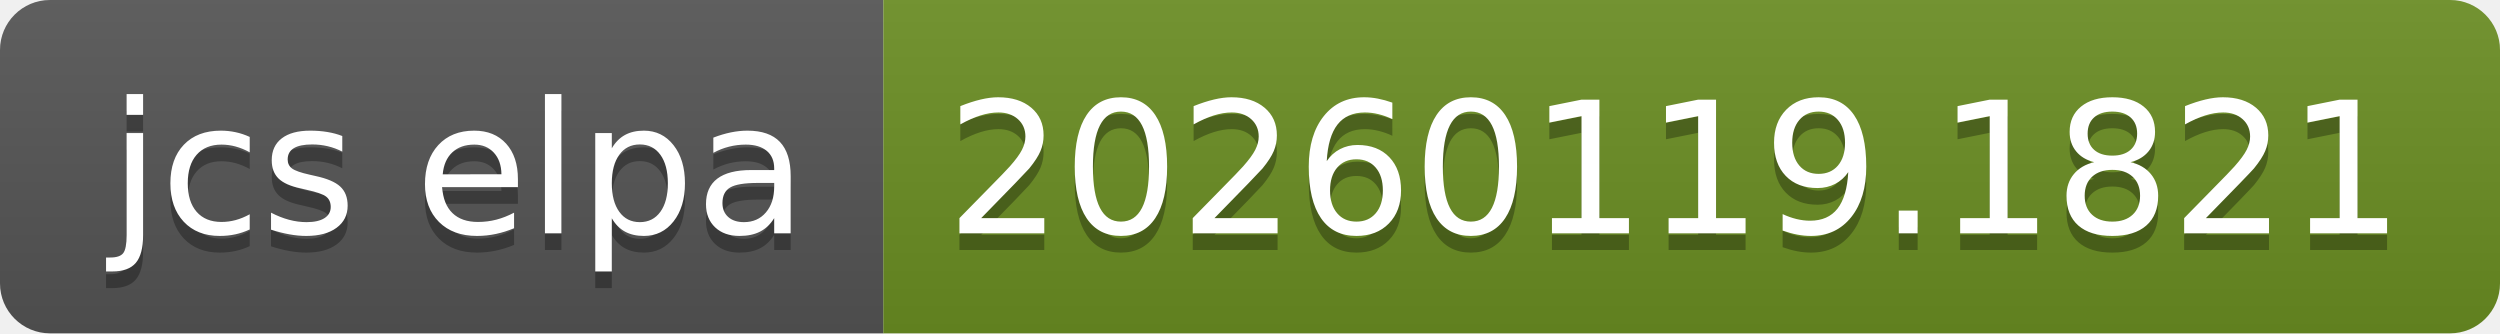
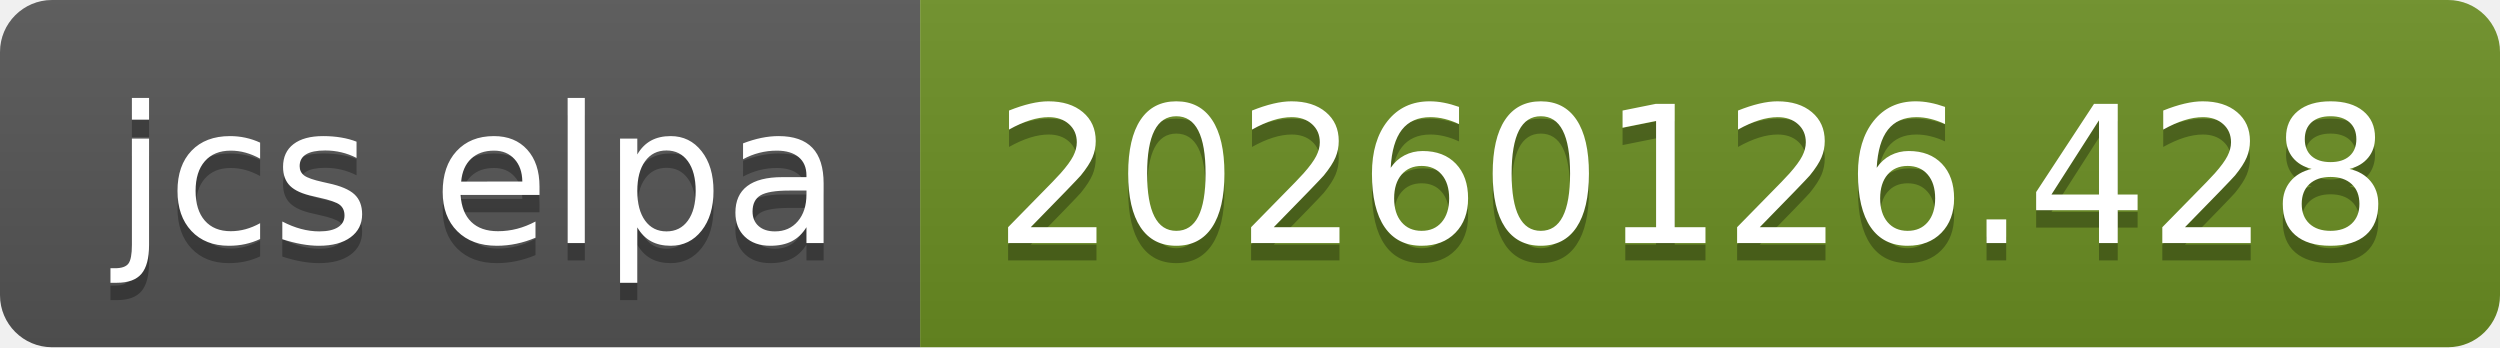
- <svg xmlns="http://www.w3.org/2000/svg" width="150" height="20" role="img" aria-label="jcs elpa: 20260119.1821">
+ <svg xmlns="http://www.w3.org/2000/svg" width="144" height="20" role="img" aria-label="jcs elpa: 20260126.428">
  <linearGradient id="s" x2="0" y2="100%">
    <stop offset="0" stop-color="#bbb" stop-opacity=".1" />
    <stop offset="1" stop-opacity=".1" />
  </linearGradient>
  <clipPath id="r">
-     <rect width="150" height="20" rx="3" fill="#fff" />
+     <rect width="144" height="20" rx="3" fill="#fff" />
  </clipPath>
  <g clip-path="url(#r)">
    <rect width="53" height="20" fill="#555" />
-     <rect x="53" width="97" height="20" fill="#6b8e23" />
-     <rect width="150" height="20" fill="url(#s)" />
+     <rect x="53" width="91" height="20" fill="#6b8e23" />
+     <rect width="144" height="20" fill="url(#s)" />
  </g>
  <g fill="#fff" text-anchor="middle" font-family="Verdana,Geneva,DejaVu Sans,sans-serif" text-rendering="geometricPrecision" font-size="110">
    <text aria-hidden="true" x="275" y="150" fill="#010101" fill-opacity=".3" transform="scale(.1)" textLength="430">jcs elpa</text>
    <text x="275" y="140" transform="scale(.1)" fill="#fff" textLength="430">jcs elpa</text>
-     <text aria-hidden="true" x="1005" y="150" fill="#010101" fill-opacity=".3" transform="scale(.1)" textLength="870">20260119.1821</text>
-     <text x="1005" y="140" transform="scale(.1)" fill="#fff" textLength="870">20260119.1821</text>
+     <text aria-hidden="true" x="975" y="150" fill="#010101" fill-opacity=".3" transform="scale(.1)" textLength="810">20260126.428</text>
+     <text x="975" y="140" transform="scale(.1)" fill="#fff" textLength="810">20260126.428</text>
  </g>
</svg>
